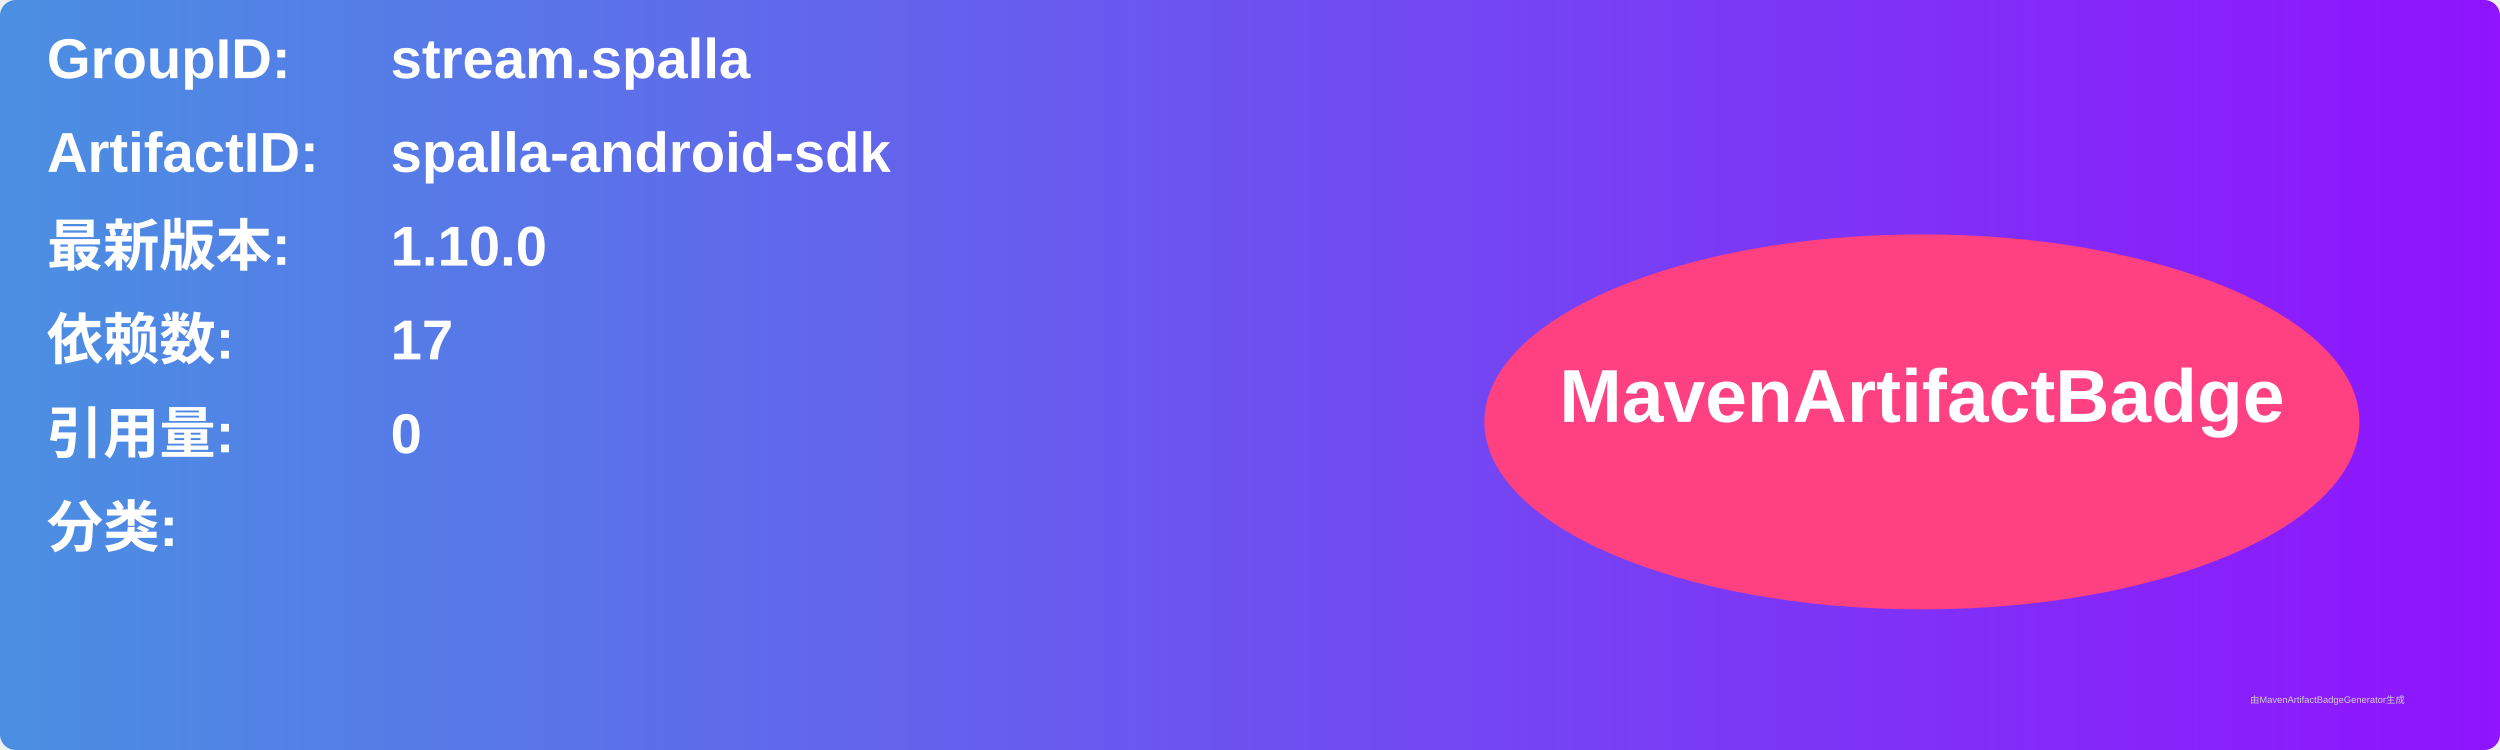
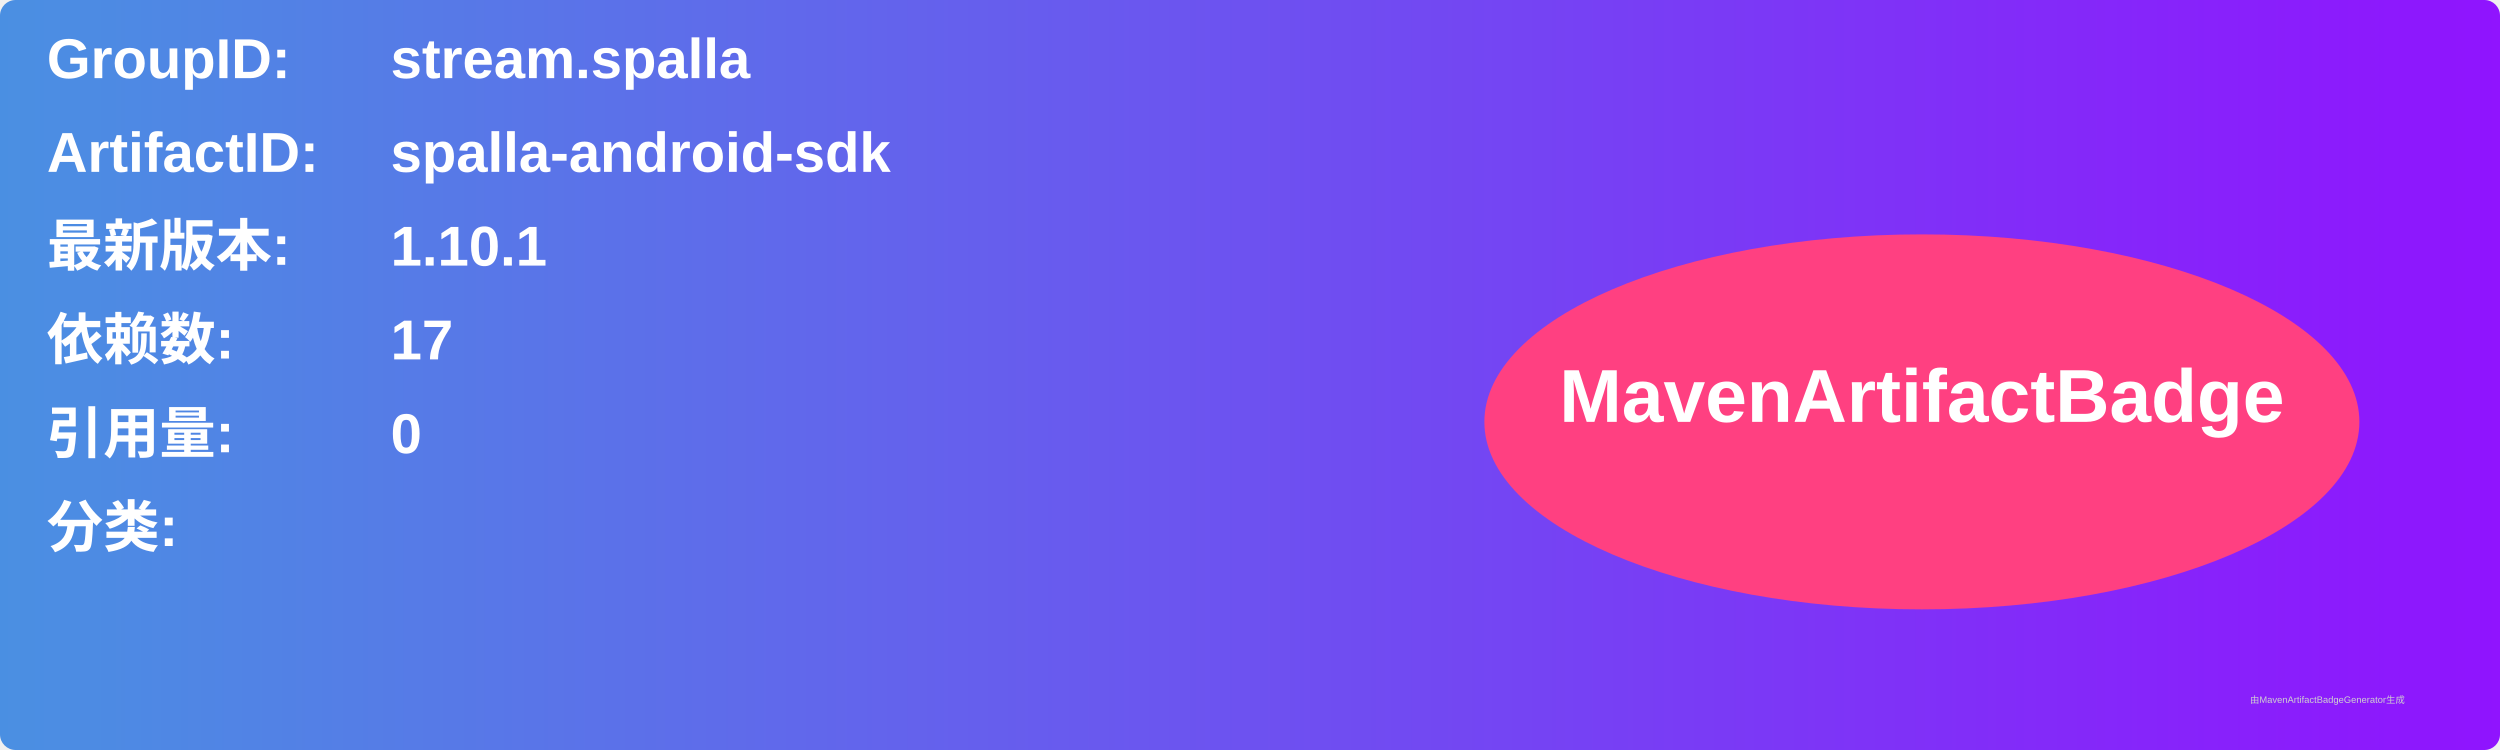
<svg xmlns="http://www.w3.org/2000/svg" width="800" height="240" viewBox="0 0 800 240">
  <linearGradient id="grad" x1="0%" y1="0%" x2="100%" y2="0%">
    <stop offset="0%" stop-color="#4a90e2" />
    <stop offset="100%" stop-color="#9013fe" />
  </linearGradient>
  <rect width="100%" height="100%" rx="5" ry="5" fill="url(#grad)" />
  <g transform="translate(15, 15)">
    <text x="0" y="10" font-family="Arial" font-size="18" fill="white" font-weight="bold" width="260">GroupID:</text>
    <text x="110" y="10" font-family="Arial" font-size="18" fill="white" font-weight="bold" width="460">stream.spalla</text>
    <text x="0" y="40" font-family="Arial" font-size="18" fill="white" font-weight="bold" width="260">ArtifactID:</text>
    <text x="110" y="40" font-family="Arial" font-size="18" fill="white" font-weight="bold" width="460">spalla-android-sdk</text>
    <text x="0" y="70" font-family="Arial" font-size="18" fill="white" font-weight="bold">最新版本:</text>
    <text x="110" y="70" font-family="Arial" font-size="18" fill="white" font-weight="bold">
-       <tspan font-weight="bold">1.10.0</tspan>
+       <tspan font-weight="bold">1.10.1</tspan>
    </text>
    <text x="0" y="100" font-family="Arial" font-size="18" fill="white" font-weight="bold">依赖数: </text>
    <text x="110" y="100" font-family="Arial" font-size="18" fill="white">
      <tspan font-weight="bold">17</tspan>
    </text>
    <text x="0" y="130" font-family="Arial" font-size="18" fill="white" font-weight="bold">引用量: </text>
    <text x="110" y="130" font-family="Arial" font-size="18" fill="white">
      <tspan font-weight="bold">0</tspan>
    </text>
    <text x="0" y="160" font-family="Arial" font-size="18" fill="white" font-weight="bold">分类:</text>
    <text x="10" y="190" font-family="Arial" font-size="10" fill="white">
      <tspan font-weight="bold" />
    </text>
    <ellipse cx="600" cy="120" rx="140" ry="60" fill="#ff4081" />
    <text x="600" y="120" text-anchor="middle" font-family="Arial" font-size="24" fill="white" font-weight="bold">MavenArtifactBadge</text>
  </g>
  <text x="720" y="225" font-family="Arial" font-size="3" fill="#d0d0d0">由MavenArtifactBadgeGenerator生成</text>
</svg>
